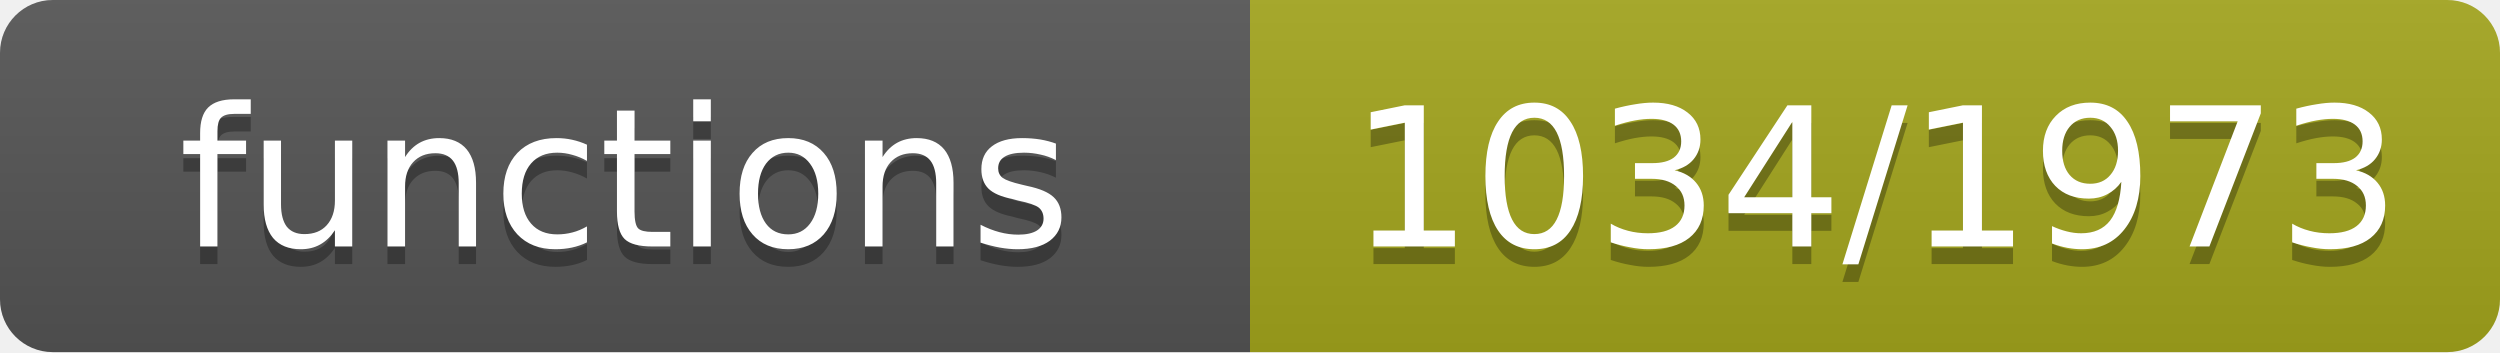
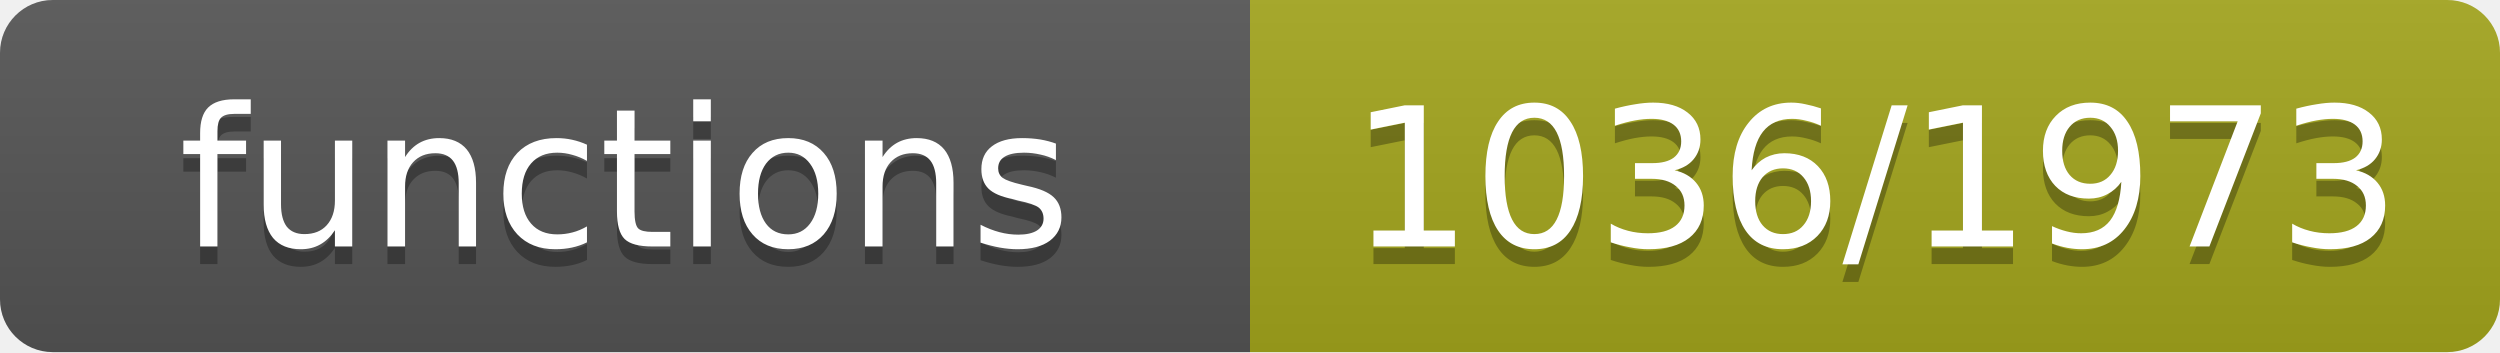
- <svg xmlns="http://www.w3.org/2000/svg" width="142" height="20" role="img" aria-label="functions: 1034/1973">
+ <svg xmlns="http://www.w3.org/2000/svg" width="142" height="20" role="img" aria-label="functions: 1036/1973">
  <linearGradient id="s" x2="0" y2="100%">
    <stop offset="0" stop-color="#bbb" stop-opacity=".1" />
    <stop offset="1" stop-opacity=".1" />
  </linearGradient>
  <clipPath id="r">
    <rect width="142" height="20" rx="3" fill="#fff" />
  </clipPath>
  <g clip-path="url(#r)">
    <rect width="71" height="20" fill="#555" />
    <rect x="71" width="71" height="20" fill="#a4a61d" />
    <rect width="142" height="20" fill="url(#s)" />
  </g>
  <g fill="#fff" text-anchor="middle" font-family="Verdana,Geneva,DejaVu Sans,sans-serif" font-size="11">
    <text x="35.5" y="15" fill="#010101" fill-opacity=".3">functions</text>
    <text x="35.5" y="14">functions</text>
-     <text x="106.5" y="15" fill="#010101" fill-opacity=".3">1034/1973</text>
-     <text x="106.5" y="14">1034/1973</text>
+     <text x="106.5" y="15" fill="#010101" fill-opacity=".3">1036/1973</text>
+     <text x="106.5" y="14">1036/1973</text>
  </g>
</svg>
